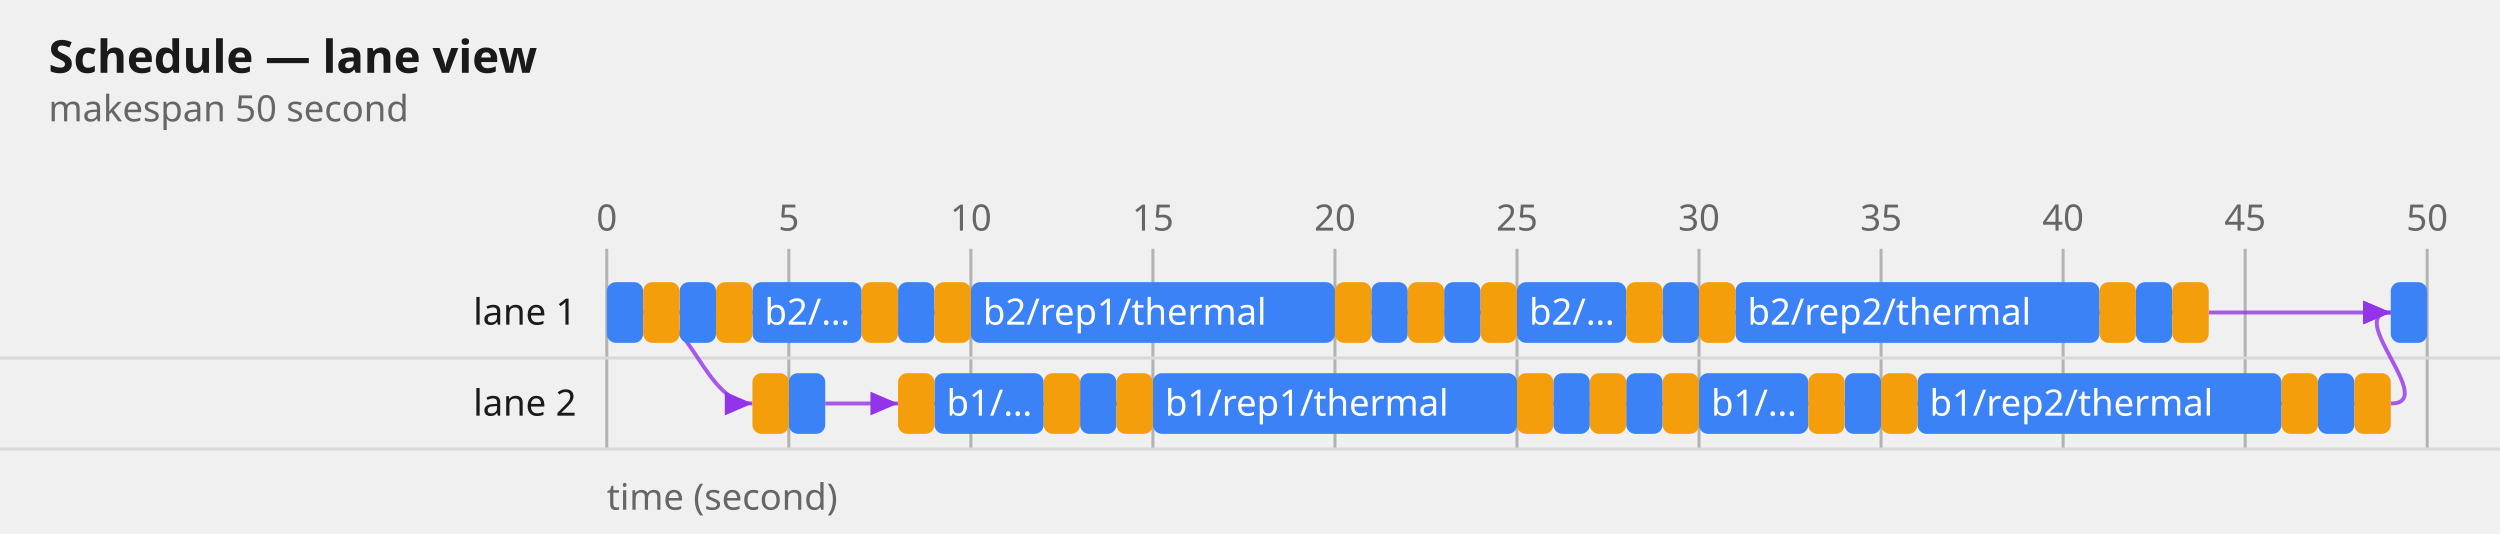
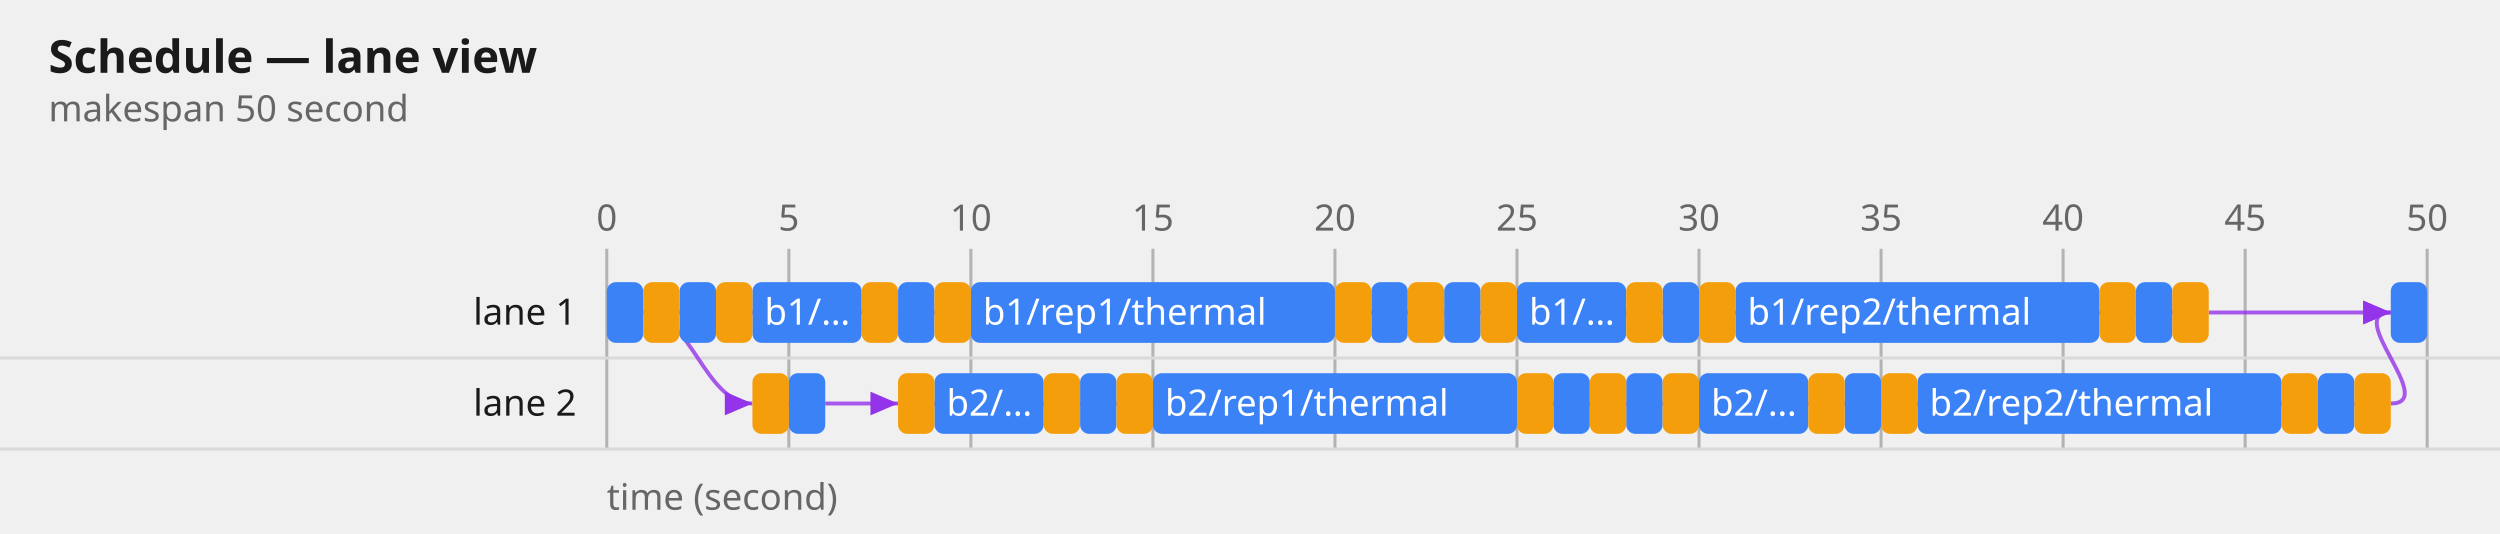
<svg xmlns="http://www.w3.org/2000/svg" viewBox="0 0 824 176" width="824" height="176" font-family="system-ui, sans-serif" font-size="12">
  <text fill="#1a1a1a" font-size="15" font-weight="600" x="16" y="24">Schedule — lane view</text>
  <text fill="#666666" x="16" y="40">makespan 50 second</text>
  <defs>
    <marker id="ah" markerWidth="8" markerHeight="8" refX="7" refY="3" orient="auto">
      <path d="M0,0 L7,3 L0,6 Z" fill="#9333ea" />
    </marker>
  </defs>
  <g transform="translate(0,48)">
    <line stroke="#b3b3b3" stroke-width="1" x1="200.0" y1="34.0" x2="200.0" y2="100.0" />
    <text fill="#666666" x="200.0" y="28.0" text-anchor="middle">0</text>
    <line stroke="#b3b3b3" stroke-width="1" x1="260.0" y1="34.0" x2="260.0" y2="100.0" />
    <text fill="#666666" x="260.0" y="28.0" text-anchor="middle">5</text>
    <line stroke="#b3b3b3" stroke-width="1" x1="320.0" y1="34.0" x2="320.0" y2="100.0" />
    <text fill="#666666" x="320.0" y="28.0" text-anchor="middle">10</text>
    <line stroke="#b3b3b3" stroke-width="1" x1="380.0" y1="34.0" x2="380.0" y2="100.0" />
    <text fill="#666666" x="380.0" y="28.0" text-anchor="middle">15</text>
    <line stroke="#b3b3b3" stroke-width="1" x1="440.0" y1="34.0" x2="440.0" y2="100.0" />
    <text fill="#666666" x="440.0" y="28.0" text-anchor="middle">20</text>
    <line stroke="#b3b3b3" stroke-width="1" x1="500.0" y1="34.0" x2="500.0" y2="100.0" />
    <text fill="#666666" x="500.0" y="28.0" text-anchor="middle">25</text>
    <line stroke="#b3b3b3" stroke-width="1" x1="560.0" y1="34.0" x2="560.0" y2="100.0" />
    <text fill="#666666" x="560.0" y="28.0" text-anchor="middle">30</text>
    <line stroke="#b3b3b3" stroke-width="1" x1="620.0" y1="34.0" x2="620.0" y2="100.0" />
    <text fill="#666666" x="620.0" y="28.0" text-anchor="middle">35</text>
    <line stroke="#b3b3b3" stroke-width="1" x1="680.0" y1="34.0" x2="680.0" y2="100.0" />
    <text fill="#666666" x="680.0" y="28.0" text-anchor="middle">40</text>
    <line stroke="#b3b3b3" stroke-width="1" x1="740.0" y1="34.0" x2="740.0" y2="100.0" />
    <text fill="#666666" x="740.0" y="28.0" text-anchor="middle">45</text>
    <line stroke="#b3b3b3" stroke-width="1" x1="800.0" y1="34.0" x2="800.0" y2="100.0" />
    <text fill="#666666" x="800.0" y="28.0" text-anchor="middle">50</text>
    <text fill="#666666" x="200.0" y="120.0">time (second)</text>
    <line stroke="#d9d9d9" stroke-width="1" x1="0" y1="70.0" x2="824.0" y2="70.0" />
    <text fill="#1a1a1a" x="190.0" y="59.0" text-anchor="end">lane 1</text>
    <line stroke="#d9d9d9" stroke-width="1" x1="0" y1="100.0" x2="824.0" y2="100.0" />
    <text fill="#1a1a1a" x="190.0" y="89.0" text-anchor="end">lane 2</text>
    <path fill="none" stroke="#9333ea" stroke-width="1.3" stroke-opacity="0.8" d="M212.0,55.0 C228.0,55.0 196.0,55.0 212.0,55.0" marker-end="url(#ah)" />
    <path fill="none" stroke="#9333ea" stroke-width="1.3" stroke-opacity="0.8" d="M224.0,55.0 C240.0,55.0 208.0,55.0 224.0,55.0" marker-end="url(#ah)" />
    <path fill="none" stroke="#9333ea" stroke-width="1.3" stroke-opacity="0.8" d="M236.0,55.0 C252.0,55.0 220.0,55.0 236.0,55.0" marker-end="url(#ah)" />
    <path fill="none" stroke="#9333ea" stroke-width="1.3" stroke-opacity="0.8" d="M248.0,55.0 C264.0,55.0 232.0,55.0 248.0,55.0" marker-end="url(#ah)" />
    <path fill="none" stroke="#9333ea" stroke-width="1.3" stroke-opacity="0.8" d="M212.0,55.0 C228.0,55.0 232.0,85.0 248.0,85.0" marker-end="url(#ah)" />
    <path fill="none" stroke="#9333ea" stroke-width="1.3" stroke-opacity="0.8" d="M260.0,85.0 C276.0,85.0 244.0,85.0 260.0,85.0" marker-end="url(#ah)" />
    <path fill="none" stroke="#9333ea" stroke-width="1.3" stroke-opacity="0.8" d="M284.0,55.0 C300.0,55.0 268.0,55.0 284.0,55.0" marker-end="url(#ah)" />
    <path fill="none" stroke="#9333ea" stroke-width="1.3" stroke-opacity="0.8" d="M296.0,55.0 C312.0,55.0 280.0,55.0 296.0,55.0" marker-end="url(#ah)" />
    <path fill="none" stroke="#9333ea" stroke-width="1.3" stroke-opacity="0.8" d="M272.0,85.0 C288.0,85.0 280.0,85.0 296.0,85.0" marker-end="url(#ah)" />
    <path fill="none" stroke="#9333ea" stroke-width="1.3" stroke-opacity="0.8" d="M308.0,85.0 C324.0,85.0 292.0,85.0 308.0,85.0" marker-end="url(#ah)" />
    <path fill="none" stroke="#9333ea" stroke-width="1.3" stroke-opacity="0.8" d="M308.0,55.0 C324.0,55.0 292.0,55.0 308.0,55.0" marker-end="url(#ah)" />
    <path fill="none" stroke="#9333ea" stroke-width="1.3" stroke-opacity="0.8" d="M320.0,55.0 C336.0,55.0 304.0,55.0 320.0,55.0" marker-end="url(#ah)" />
    <path fill="none" stroke="#9333ea" stroke-width="1.3" stroke-opacity="0.8" d="M344.0,85.0 C360.0,85.0 328.0,85.0 344.0,85.0" marker-end="url(#ah)" />
    <path fill="none" stroke="#9333ea" stroke-width="1.3" stroke-opacity="0.8" d="M356.0,85.0 C372.0,85.0 340.0,85.0 356.0,85.0" marker-end="url(#ah)" />
    <path fill="none" stroke="#9333ea" stroke-width="1.3" stroke-opacity="0.8" d="M368.0,85.0 C384.0,85.0 352.0,85.0 368.0,85.0" marker-end="url(#ah)" />
    <path fill="none" stroke="#9333ea" stroke-width="1.3" stroke-opacity="0.8" d="M380.0,85.0 C396.0,85.0 364.0,85.0 380.0,85.0" marker-end="url(#ah)" />
    <path fill="none" stroke="#9333ea" stroke-width="1.3" stroke-opacity="0.8" d="M440.0,55.0 C456.0,55.0 424.0,55.0 440.0,55.0" marker-end="url(#ah)" />
    <path fill="none" stroke="#9333ea" stroke-width="1.3" stroke-opacity="0.8" d="M452.0,55.0 C468.0,55.0 436.0,55.0 452.0,55.0" marker-end="url(#ah)" />
    <path fill="none" stroke="#9333ea" stroke-width="1.3" stroke-opacity="0.8" d="M464.0,55.0 C480.0,55.0 448.0,55.0 464.0,55.0" marker-end="url(#ah)" />
    <path fill="none" stroke="#9333ea" stroke-width="1.3" stroke-opacity="0.8" d="M476.0,55.0 C492.0,55.0 460.0,55.0 476.0,55.0" marker-end="url(#ah)" />
    <path fill="none" stroke="#9333ea" stroke-width="1.3" stroke-opacity="0.8" d="M488.0,55.0 C504.0,55.0 472.0,55.0 488.0,55.0" marker-end="url(#ah)" />
    <path fill="none" stroke="#9333ea" stroke-width="1.3" stroke-opacity="0.8" d="M500.0,55.0 C516.0,55.0 484.0,55.0 500.0,55.0" marker-end="url(#ah)" />
    <path fill="none" stroke="#9333ea" stroke-width="1.3" stroke-opacity="0.8" d="M500.0,85.0 C516.0,85.0 484.0,85.0 500.0,85.0" marker-end="url(#ah)" />
    <path fill="none" stroke="#9333ea" stroke-width="1.3" stroke-opacity="0.8" d="M512.0,85.0 C528.0,85.0 496.0,85.0 512.0,85.0" marker-end="url(#ah)" />
    <path fill="none" stroke="#9333ea" stroke-width="1.3" stroke-opacity="0.8" d="M524.0,85.0 C540.0,85.0 508.0,85.0 524.0,85.0" marker-end="url(#ah)" />
    <path fill="none" stroke="#9333ea" stroke-width="1.3" stroke-opacity="0.8" d="M536.0,85.0 C552.0,85.0 520.0,85.0 536.0,85.0" marker-end="url(#ah)" />
    <path fill="none" stroke="#9333ea" stroke-width="1.3" stroke-opacity="0.8" d="M536.0,55.0 C552.0,55.0 520.0,55.0 536.0,55.0" marker-end="url(#ah)" />
    <path fill="none" stroke="#9333ea" stroke-width="1.3" stroke-opacity="0.8" d="M548.0,55.0 C564.0,55.0 532.0,55.0 548.0,55.0" marker-end="url(#ah)" />
    <path fill="none" stroke="#9333ea" stroke-width="1.3" stroke-opacity="0.8" d="M548.0,85.0 C564.0,85.0 532.0,85.0 548.0,85.0" marker-end="url(#ah)" />
    <path fill="none" stroke="#9333ea" stroke-width="1.3" stroke-opacity="0.8" d="M560.0,85.0 C576.0,85.0 544.0,85.0 560.0,85.0" marker-end="url(#ah)" />
    <path fill="none" stroke="#9333ea" stroke-width="1.3" stroke-opacity="0.8" d="M560.0,55.0 C576.0,55.0 544.0,55.0 560.0,55.0" marker-end="url(#ah)" />
    <path fill="none" stroke="#9333ea" stroke-width="1.3" stroke-opacity="0.8" d="M572.0,55.0 C588.0,55.0 556.0,55.0 572.0,55.0" marker-end="url(#ah)" />
    <path fill="none" stroke="#9333ea" stroke-width="1.3" stroke-opacity="0.8" d="M596.0,85.0 C612.0,85.0 580.0,85.0 596.0,85.0" marker-end="url(#ah)" />
    <path fill="none" stroke="#9333ea" stroke-width="1.3" stroke-opacity="0.8" d="M608.0,85.0 C624.0,85.0 592.0,85.0 608.0,85.0" marker-end="url(#ah)" />
    <path fill="none" stroke="#9333ea" stroke-width="1.3" stroke-opacity="0.8" d="M620.0,85.0 C636.0,85.0 604.0,85.0 620.0,85.0" marker-end="url(#ah)" />
    <path fill="none" stroke="#9333ea" stroke-width="1.3" stroke-opacity="0.8" d="M632.0,85.0 C648.0,85.0 616.0,85.0 632.0,85.0" marker-end="url(#ah)" />
    <path fill="none" stroke="#9333ea" stroke-width="1.3" stroke-opacity="0.8" d="M692.0,55.0 C708.0,55.0 676.0,55.0 692.0,55.0" marker-end="url(#ah)" />
    <path fill="none" stroke="#9333ea" stroke-width="1.3" stroke-opacity="0.8" d="M704.0,55.0 C720.0,55.0 688.0,55.0 704.0,55.0" marker-end="url(#ah)" />
    <path fill="none" stroke="#9333ea" stroke-width="1.3" stroke-opacity="0.8" d="M716.0,55.0 C732.0,55.0 700.0,55.0 716.0,55.0" marker-end="url(#ah)" />
    <path fill="none" stroke="#9333ea" stroke-width="1.3" stroke-opacity="0.8" d="M728.0,55.0 C744.0,55.0 772.0,55.0 788.0,55.0" marker-end="url(#ah)" />
    <path fill="none" stroke="#9333ea" stroke-width="1.3" stroke-opacity="0.8" d="M752.0,85.0 C768.0,85.0 736.0,85.0 752.0,85.0" marker-end="url(#ah)" />
    <path fill="none" stroke="#9333ea" stroke-width="1.3" stroke-opacity="0.8" d="M764.0,85.0 C780.0,85.0 748.0,85.0 764.0,85.0" marker-end="url(#ah)" />
    <path fill="none" stroke="#9333ea" stroke-width="1.3" stroke-opacity="0.8" d="M776.0,85.0 C792.0,85.0 760.0,85.0 776.0,85.0" marker-end="url(#ah)" />
    <path fill="none" stroke="#9333ea" stroke-width="1.3" stroke-opacity="0.8" d="M788.0,85.0 C804.0,85.0 772.0,55.0 788.0,55.0" marker-end="url(#ah)" />
    <rect fill="#3b82f6" x="200.0" y="45.0" width="12.0" height="20" rx="3" />
    <rect fill="#3b82f6" x="224.0" y="45.0" width="12.0" height="20" rx="3" />
    <rect fill="#3b82f6" x="248.0" y="45.0" width="36.0" height="20" rx="3" />
-     <text fill="#ffffff" x="252.0" y="59.0">b2/…</text>
+     <text fill="#ffffff" x="252.0" y="59.0">b1/…</text>
    <rect fill="#3b82f6" x="260.0" y="75.0" width="12.0" height="20" rx="3" />
    <rect fill="#3b82f6" x="296.0" y="45.0" width="12.0" height="20" rx="3" />
    <rect fill="#3b82f6" x="308.0" y="75.0" width="36.0" height="20" rx="3" />
-     <text fill="#ffffff" x="312.0" y="89.0">b1/…</text>
+     <text fill="#ffffff" x="312.0" y="89.0">b2/…</text>
    <rect fill="#3b82f6" x="320.0" y="45.0" width="120.0" height="20" rx="3" />
-     <text fill="#ffffff" x="324.0" y="59.0">b2/rep1/thermal</text>
+     <text fill="#ffffff" x="324.0" y="59.0">b1/rep1/thermal</text>
    <rect fill="#3b82f6" x="356.0" y="75.0" width="12.0" height="20" rx="3" />
    <rect fill="#3b82f6" x="380.0" y="75.0" width="120.0" height="20" rx="3" />
-     <text fill="#ffffff" x="384.0" y="89.0">b1/rep1/thermal</text>
+     <text fill="#ffffff" x="384.0" y="89.0">b2/rep1/thermal</text>
    <rect fill="#3b82f6" x="452.0" y="45.0" width="12.0" height="20" rx="3" />
    <rect fill="#3b82f6" x="476.0" y="45.0" width="12.0" height="20" rx="3" />
    <rect fill="#3b82f6" x="500.0" y="45.0" width="36.0" height="20" rx="3" />
-     <text fill="#ffffff" x="504.0" y="59.0">b2/…</text>
+     <text fill="#ffffff" x="504.0" y="59.0">b1/…</text>
    <rect fill="#3b82f6" x="512.0" y="75.0" width="12.0" height="20" rx="3" />
    <rect fill="#3b82f6" x="536.0" y="75.0" width="12.0" height="20" rx="3" />
    <rect fill="#3b82f6" x="548.0" y="45.0" width="12.0" height="20" rx="3" />
    <rect fill="#3b82f6" x="560.0" y="75.0" width="36.0" height="20" rx="3" />
-     <text fill="#ffffff" x="564.0" y="89.0">b1/…</text>
+     <text fill="#ffffff" x="564.0" y="89.0">b2/…</text>
    <rect fill="#3b82f6" x="572.0" y="45.0" width="120.0" height="20" rx="3" />
-     <text fill="#ffffff" x="576.0" y="59.0">b2/rep2/thermal</text>
+     <text fill="#ffffff" x="576.0" y="59.0">b1/rep2/thermal</text>
    <rect fill="#3b82f6" x="608.0" y="75.0" width="12.0" height="20" rx="3" />
    <rect fill="#3b82f6" x="632.0" y="75.0" width="120.0" height="20" rx="3" />
-     <text fill="#ffffff" x="636.0" y="89.0">b1/rep2/thermal</text>
+     <text fill="#ffffff" x="636.0" y="89.0">b2/rep2/thermal</text>
    <rect fill="#3b82f6" x="704.0" y="45.0" width="12.0" height="20" rx="3" />
    <rect fill="#3b82f6" x="764.0" y="75.0" width="12.0" height="20" rx="3" />
    <rect fill="#3b82f6" x="788.0" y="45.0" width="12.0" height="20" rx="3" />
    <rect fill="#f59e0b" x="212.0" y="45.0" width="12.0" height="20" rx="3" />
    <rect fill="#f59e0b" x="236.0" y="45.0" width="12.0" height="20" rx="3" />
    <rect fill="#f59e0b" x="248.0" y="75.0" width="12.0" height="20" rx="3" />
    <rect fill="#f59e0b" x="284.0" y="45.0" width="12.0" height="20" rx="3" />
    <rect fill="#f59e0b" x="296.0" y="75.0" width="12.0" height="20" rx="3" />
    <rect fill="#f59e0b" x="308.0" y="45.0" width="12.0" height="20" rx="3" />
    <rect fill="#f59e0b" x="344.0" y="75.0" width="12.0" height="20" rx="3" />
    <rect fill="#f59e0b" x="368.0" y="75.0" width="12.0" height="20" rx="3" />
    <rect fill="#f59e0b" x="440.0" y="45.0" width="12.0" height="20" rx="3" />
    <rect fill="#f59e0b" x="464.0" y="45.0" width="12.0" height="20" rx="3" />
    <rect fill="#f59e0b" x="488.0" y="45.0" width="12.0" height="20" rx="3" />
    <rect fill="#f59e0b" x="500.0" y="75.0" width="12.0" height="20" rx="3" />
    <rect fill="#f59e0b" x="524.0" y="75.0" width="12.0" height="20" rx="3" />
    <rect fill="#f59e0b" x="536.0" y="45.0" width="12.0" height="20" rx="3" />
    <rect fill="#f59e0b" x="548.0" y="75.0" width="12.0" height="20" rx="3" />
    <rect fill="#f59e0b" x="560.0" y="45.0" width="12.0" height="20" rx="3" />
    <rect fill="#f59e0b" x="596.0" y="75.0" width="12.0" height="20" rx="3" />
    <rect fill="#f59e0b" x="620.0" y="75.0" width="12.0" height="20" rx="3" />
    <rect fill="#f59e0b" x="692.0" y="45.0" width="12.0" height="20" rx="3" />
    <rect fill="#f59e0b" x="716.0" y="45.0" width="12.0" height="20" rx="3" />
    <rect fill="#f59e0b" x="752.0" y="75.0" width="12.0" height="20" rx="3" />
    <rect fill="#f59e0b" x="776.0" y="75.0" width="12.0" height="20" rx="3" />
  </g>
</svg>
